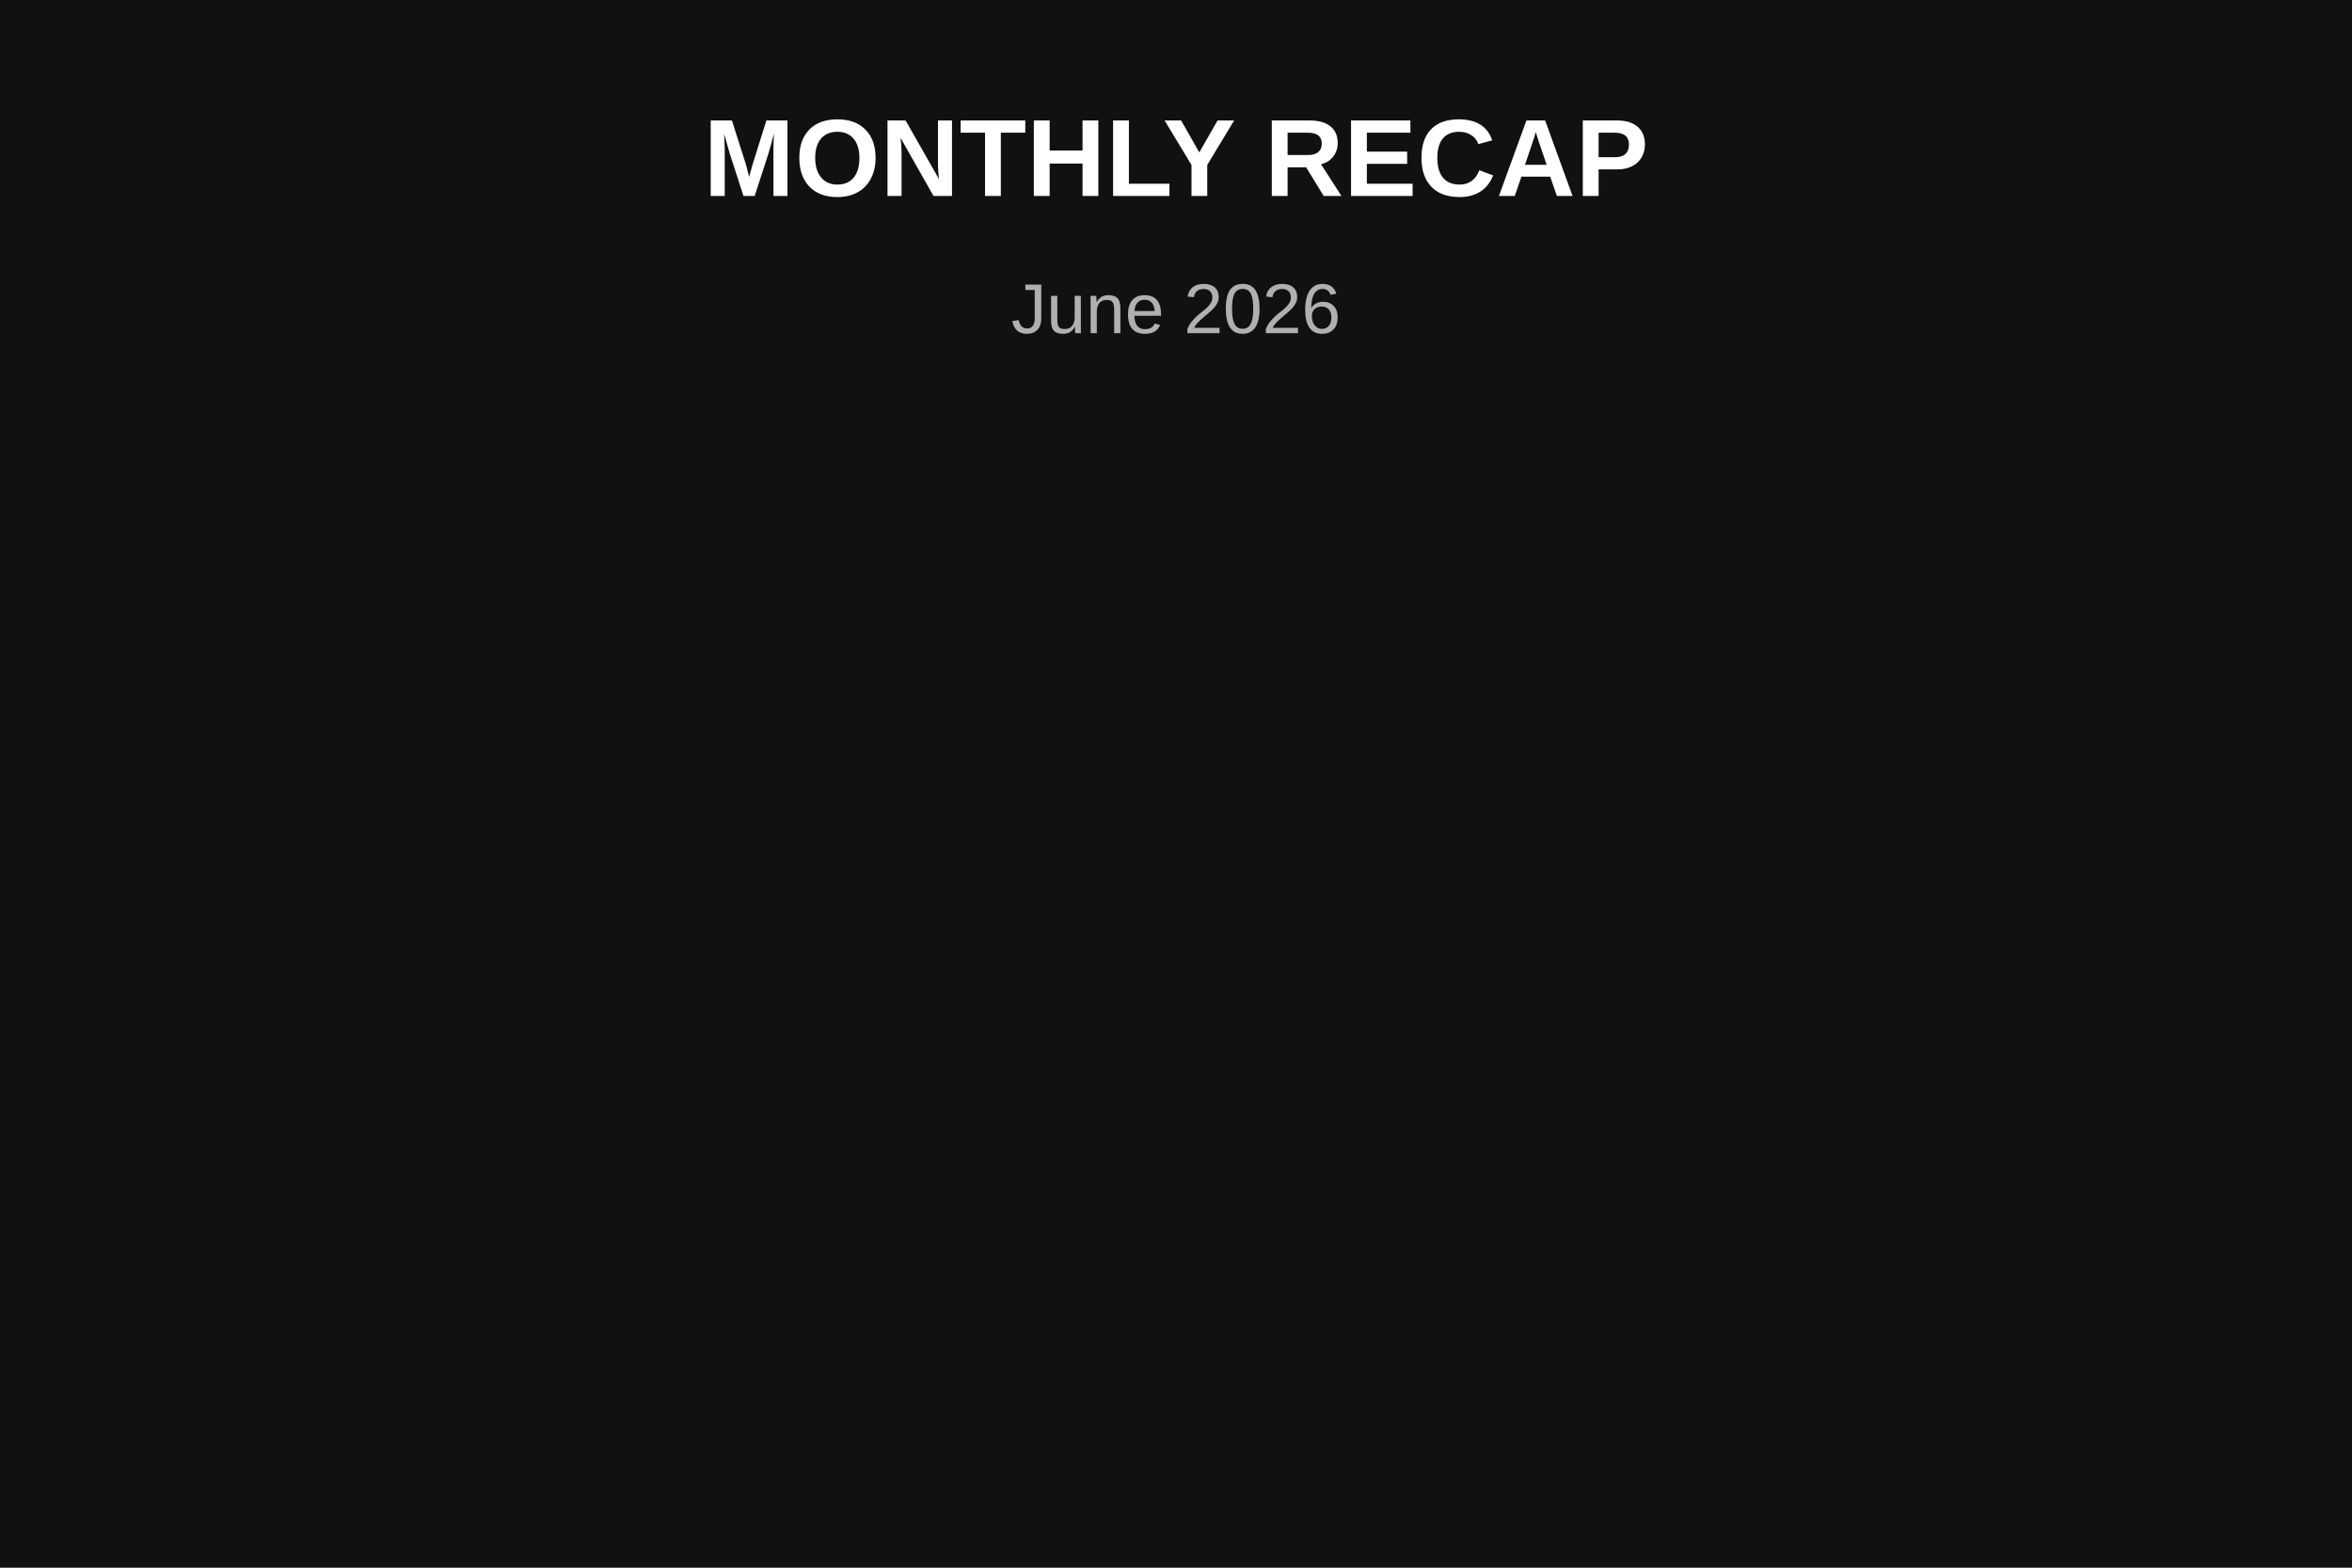
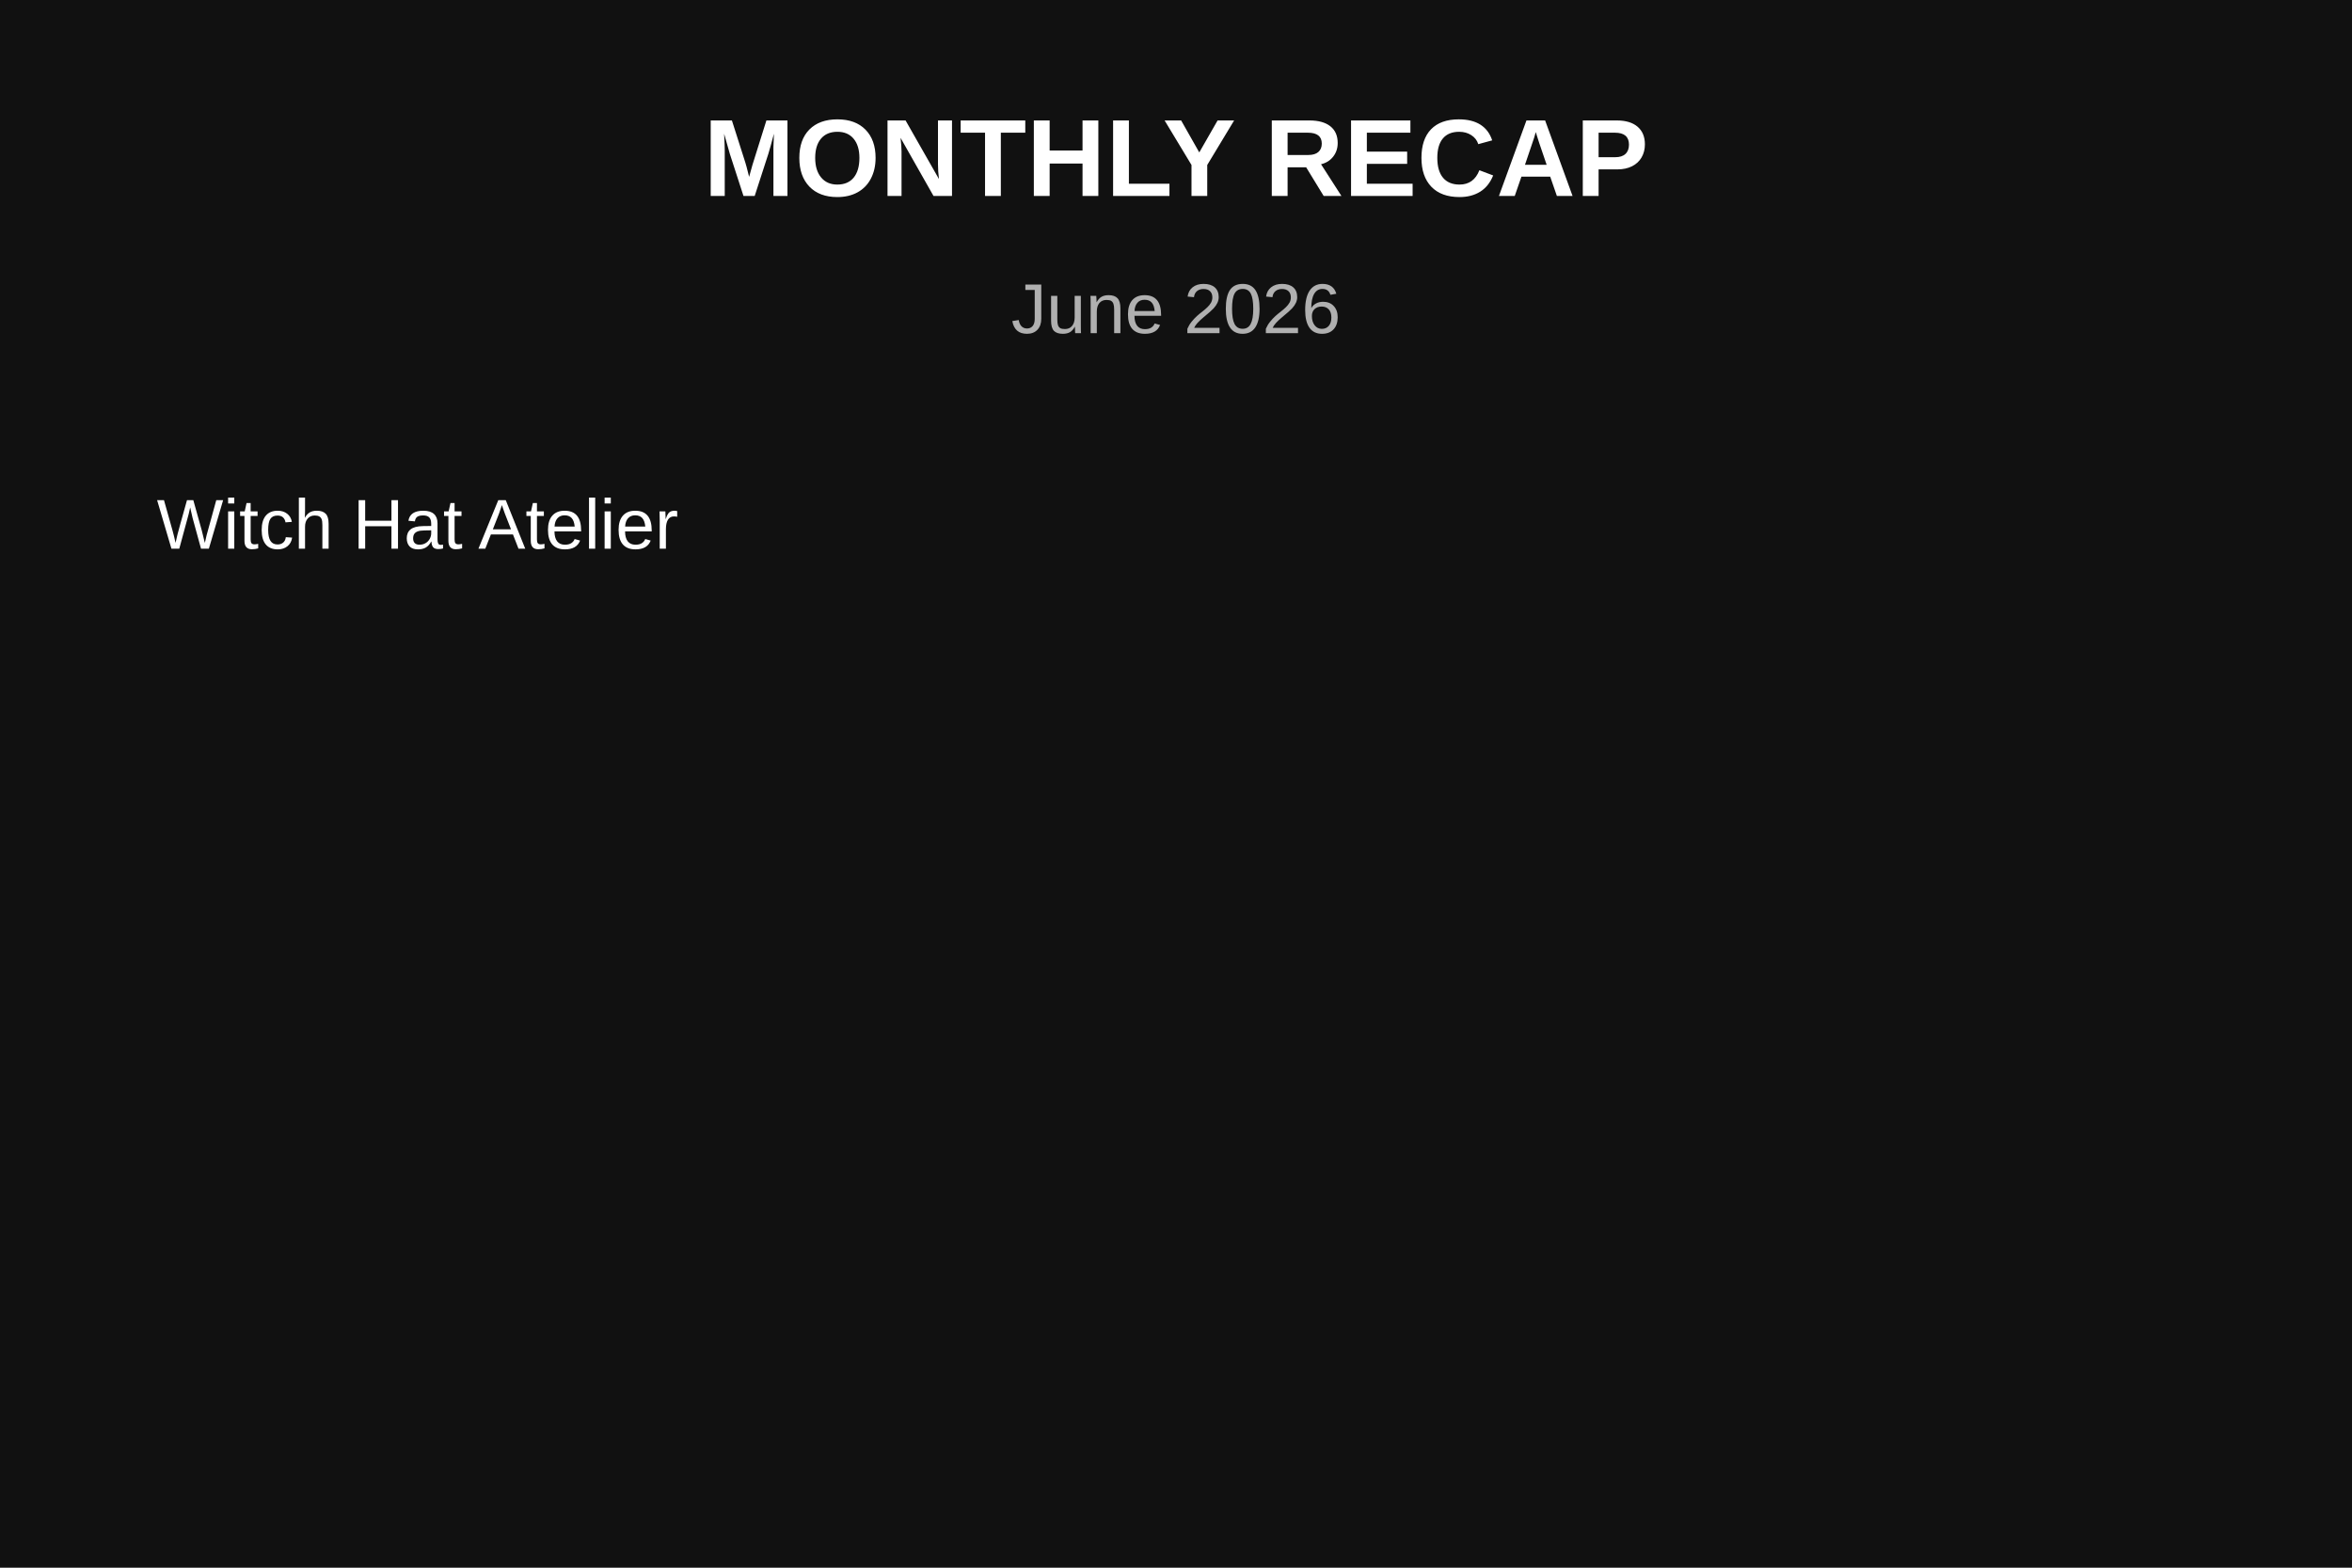
<svg xmlns="http://www.w3.org/2000/svg" width="600" height="400">
  <rect width="100%" height="100%" fill="#111111" />
  <text x="300" y="50" text-anchor="middle" fill="white" font-size="28" font-family="Arial" font-weight="bold">
    MONTHLY RECAP
</text>
  <text x="300" y="85" text-anchor="middle" fill="#b0b0b0" font-size="18" font-family="Arial">
    June 2026
</text>
+   <text x="40" y="140" fill="white" font-size="18" font-family="Arial">
+     Witch Hat Atelier
+ </text>
</svg>
